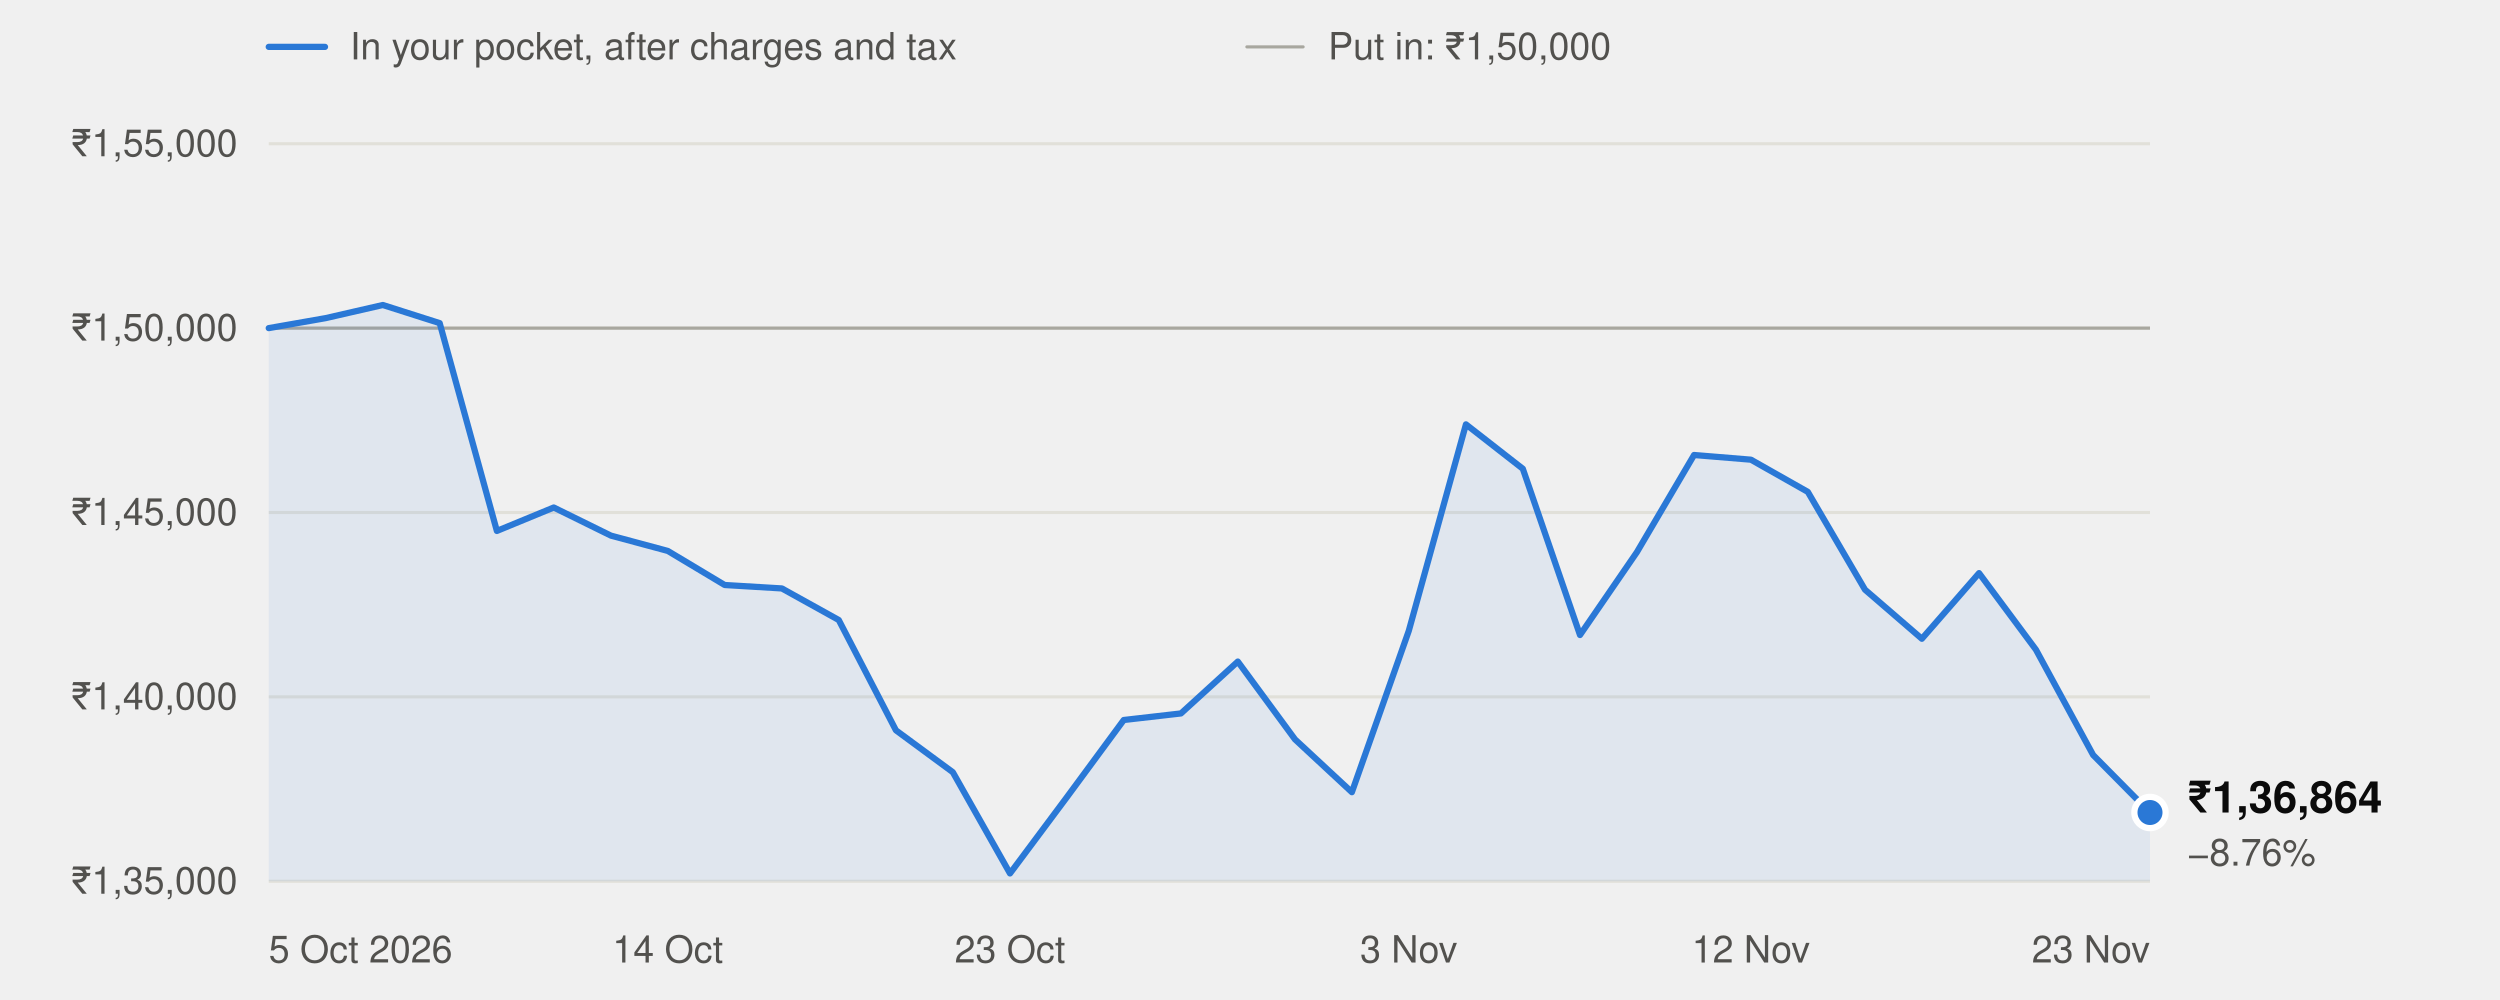
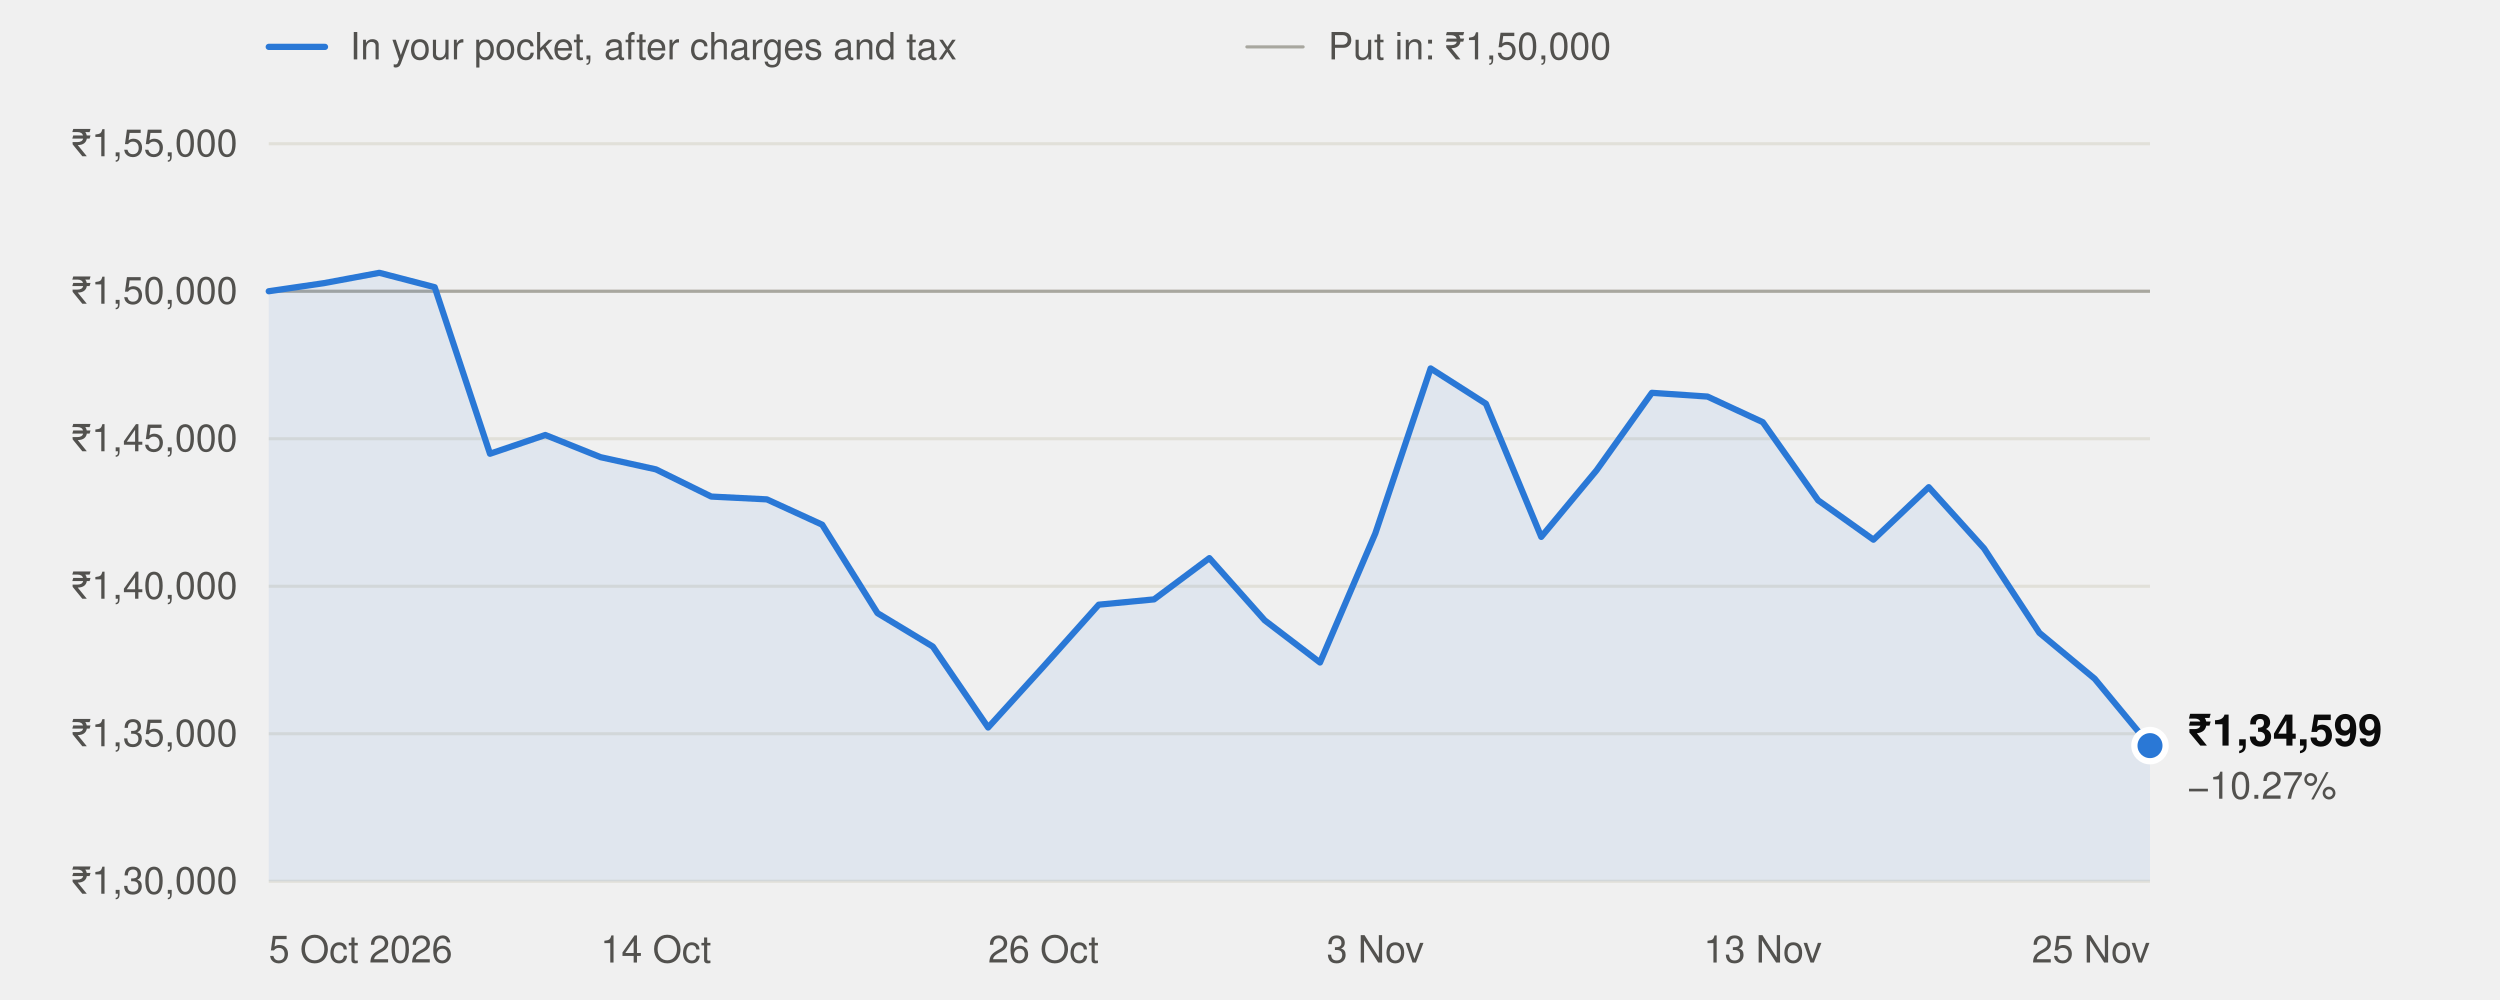
<svg xmlns="http://www.w3.org/2000/svg" width="800" height="320" viewBox="0 0 800 320" role="img" aria-labelledby="t" font-family="system-ui,-apple-system,'Segoe UI',Helvetica,Arial,sans-serif">
  <line x1="86" x2="104" y1="15" y2="15" stroke="#2a78d6" stroke-width="2" stroke-linecap="round" />
  <text x="112" y="19" font-size="12" fill="#52514e">In your pocket, after charges and tax</text>
  <line x1="399" x2="417" y1="15" y2="15" stroke="#a8a79f" stroke-width="1" stroke-linecap="round" />
  <text x="425" y="19" font-size="12" fill="#52514e">Put in: ₹1,50,000</text>
  <line x1="86" x2="688" y1="282.0" y2="282.0" stroke="#e1e0d9" stroke-width="1" />
-   <text x="76" y="286.0" text-anchor="end" font-size="12" fill="#52514e" style="font-variant-numeric:tabular-nums">₹1,35,000</text>
-   <line x1="86" x2="688" y1="223.0" y2="223.0" stroke="#e1e0d9" stroke-width="1" />
-   <text x="76" y="227.0" text-anchor="end" font-size="12" fill="#52514e" style="font-variant-numeric:tabular-nums">₹1,40,000</text>
-   <line x1="86" x2="688" y1="164.0" y2="164.0" stroke="#e1e0d9" stroke-width="1" />
-   <text x="76" y="168.0" text-anchor="end" font-size="12" fill="#52514e" style="font-variant-numeric:tabular-nums">₹1,45,000</text>
-   <line x1="86" x2="688" y1="105.0" y2="105.0" stroke="#e1e0d9" stroke-width="1" />
-   <text x="76" y="109.0" text-anchor="end" font-size="12" fill="#52514e" style="font-variant-numeric:tabular-nums">₹1,50,000</text>
+   <text x="76" y="286.0" text-anchor="end" font-size="12" fill="#52514e" style="font-variant-numeric:tabular-nums">₹1,30,000</text>
+   <line x1="86" x2="688" y1="234.8" y2="234.8" stroke="#e1e0d9" stroke-width="1" />
+   <text x="76" y="238.8" text-anchor="end" font-size="12" fill="#52514e" style="font-variant-numeric:tabular-nums">₹1,35,000</text>
+   <line x1="86" x2="688" y1="187.6" y2="187.6" stroke="#e1e0d9" stroke-width="1" />
+   <text x="76" y="191.6" text-anchor="end" font-size="12" fill="#52514e" style="font-variant-numeric:tabular-nums">₹1,40,000</text>
+   <line x1="86" x2="688" y1="140.4" y2="140.4" stroke="#e1e0d9" stroke-width="1" />
+   <text x="76" y="144.4" text-anchor="end" font-size="12" fill="#52514e" style="font-variant-numeric:tabular-nums">₹1,45,000</text>
+   <line x1="86" x2="688" y1="93.2" y2="93.2" stroke="#e1e0d9" stroke-width="1" />
+   <text x="76" y="97.2" text-anchor="end" font-size="12" fill="#52514e" style="font-variant-numeric:tabular-nums">₹1,50,000</text>
  <line x1="86" x2="688" y1="46.0" y2="46.0" stroke="#e1e0d9" stroke-width="1" />
  <text x="76" y="50.0" text-anchor="end" font-size="12" fill="#52514e" style="font-variant-numeric:tabular-nums">₹1,55,000</text>
-   <line x1="86" x2="688" y1="105.0" y2="105.0" stroke="#a8a79f" stroke-width="1" />
+   <line x1="86" x2="688" y1="93.2" y2="93.2" stroke="#a8a79f" stroke-width="1" />
  <text x="86.0" y="308" text-anchor="start" font-size="12" fill="#52514e">5 Oct 2026</text>
-   <text x="213.7" y="308" text-anchor="middle" font-size="12" fill="#52514e">14 Oct</text>
-   <text x="323.2" y="308" text-anchor="middle" font-size="12" fill="#52514e">23 Oct</text>
-   <text x="450.8" y="308" text-anchor="middle" font-size="12" fill="#52514e">3 Nov</text>
-   <text x="560.3" y="308" text-anchor="middle" font-size="12" fill="#52514e">12 Nov</text>
-   <text x="688.0" y="308" text-anchor="end" font-size="12" fill="#52514e">23 Nov</text>
-   <path d="M86.0,282.0 L86.0,105.0 L104.2,101.8 L122.5,97.6 L140.7,103.4 L159.0,169.9 L177.2,162.4 L195.5,171.4 L213.7,176.3 L231.9,187.2 L250.2,188.3 L268.4,198.4 L286.7,233.7 L304.9,247.1 L323.2,279.5 L341.4,255.1 L359.6,230.4 L377.9,228.3 L396.1,211.7 L414.4,236.6 L432.6,253.5 L450.8,201.9 L469.1,135.8 L487.3,150.0 L505.6,203.2 L523.8,176.7 L542.1,145.6 L560.3,147.1 L578.5,157.4 L596.8,188.7 L615.0,204.4 L633.3,183.4 L651.5,207.9 L669.8,241.6 L688.0,260.0 L688.0,282.0 Z" fill="#2a78d6" fill-opacity="0.08" />
-   <polyline points="86.0,105.0 104.2,101.8 122.5,97.6 140.7,103.4 159.0,169.9 177.2,162.4 195.5,171.4 213.7,176.3 231.9,187.2 250.2,188.3 268.4,198.4 286.7,233.7 304.9,247.1 323.2,279.5 341.4,255.1 359.6,230.4 377.9,228.3 396.1,211.7 414.4,236.6 432.6,253.5 450.8,201.9 469.1,135.8 487.3,150.0 505.6,203.2 523.8,176.7 542.1,145.6 560.3,147.1 578.5,157.4 596.8,188.7 615.0,204.4 633.3,183.4 651.5,207.9 669.8,241.6 688.0,260.0" fill="none" stroke="#2a78d6" stroke-width="2" stroke-linejoin="round" stroke-linecap="round" />
-   <circle cx="688.0" cy="260.0" r="5" fill="#2a78d6" stroke="#ffffff" stroke-width="2" />
-   <text x="700.0" y="260.0" font-size="14" font-weight="600" fill="#0b0b0b">₹1,36,864</text>
-   <text x="700.0" y="277.0" font-size="12" fill="#52514e">−8.76%</text>
+   <text x="209.9" y="308" text-anchor="middle" font-size="12" fill="#52514e">14 Oct</text>
+   <text x="333.9" y="308" text-anchor="middle" font-size="12" fill="#52514e">26 Oct</text>
+   <text x="440.1" y="308" text-anchor="middle" font-size="12" fill="#52514e">3 Nov</text>
+   <text x="564.1" y="308" text-anchor="middle" font-size="12" fill="#52514e">13 Nov</text>
+   <text x="688.0" y="308" text-anchor="end" font-size="12" fill="#52514e">25 Nov</text>
+   <path d="M86.0,282.0 L86.0,93.2 L103.7,90.6 L121.4,87.3 L139.1,91.9 L156.8,145.2 L174.5,139.2 L192.2,146.3 L209.9,150.2 L227.6,158.9 L245.4,159.8 L263.1,167.9 L280.8,196.2 L298.5,206.9 L316.2,232.8 L333.9,213.3 L351.6,193.5 L369.3,191.8 L387.0,178.6 L404.7,198.5 L422.4,212.0 L440.1,170.7 L457.8,117.9 L475.5,129.2 L493.2,171.8 L510.9,150.5 L528.6,125.7 L546.4,126.9 L564.1,135.1 L581.8,160.1 L599.5,172.7 L617.2,155.9 L634.9,175.5 L652.6,202.5 L670.3,217.2 L688.0,238.6 L688.0,282.0 Z" fill="#2a78d6" fill-opacity="0.08" />
+   <polyline points="86.0,93.2 103.7,90.6 121.4,87.3 139.1,91.9 156.8,145.2 174.5,139.2 192.2,146.3 209.9,150.2 227.6,158.9 245.4,159.8 263.1,167.9 280.8,196.2 298.5,206.9 316.2,232.8 333.9,213.3 351.6,193.5 369.3,191.8 387.0,178.6 404.7,198.5 422.4,212.0 440.1,170.7 457.8,117.9 475.5,129.2 493.2,171.8 510.9,150.5 528.6,125.7 546.4,126.9 564.1,135.1 581.8,160.1 599.5,172.7 617.2,155.9 634.9,175.5 652.6,202.5 670.3,217.2 688.0,238.6" fill="none" stroke="#2a78d6" stroke-width="2" stroke-linejoin="round" stroke-linecap="round" />
+   <circle cx="688.0" cy="238.6" r="5" fill="#2a78d6" stroke="#ffffff" stroke-width="2" />
+   <text x="700.0" y="238.6" font-size="14" font-weight="600" fill="#0b0b0b">₹1,34,599</text>
+   <text x="700.0" y="255.6" font-size="12" fill="#52514e">−10.27%</text>
</svg>
